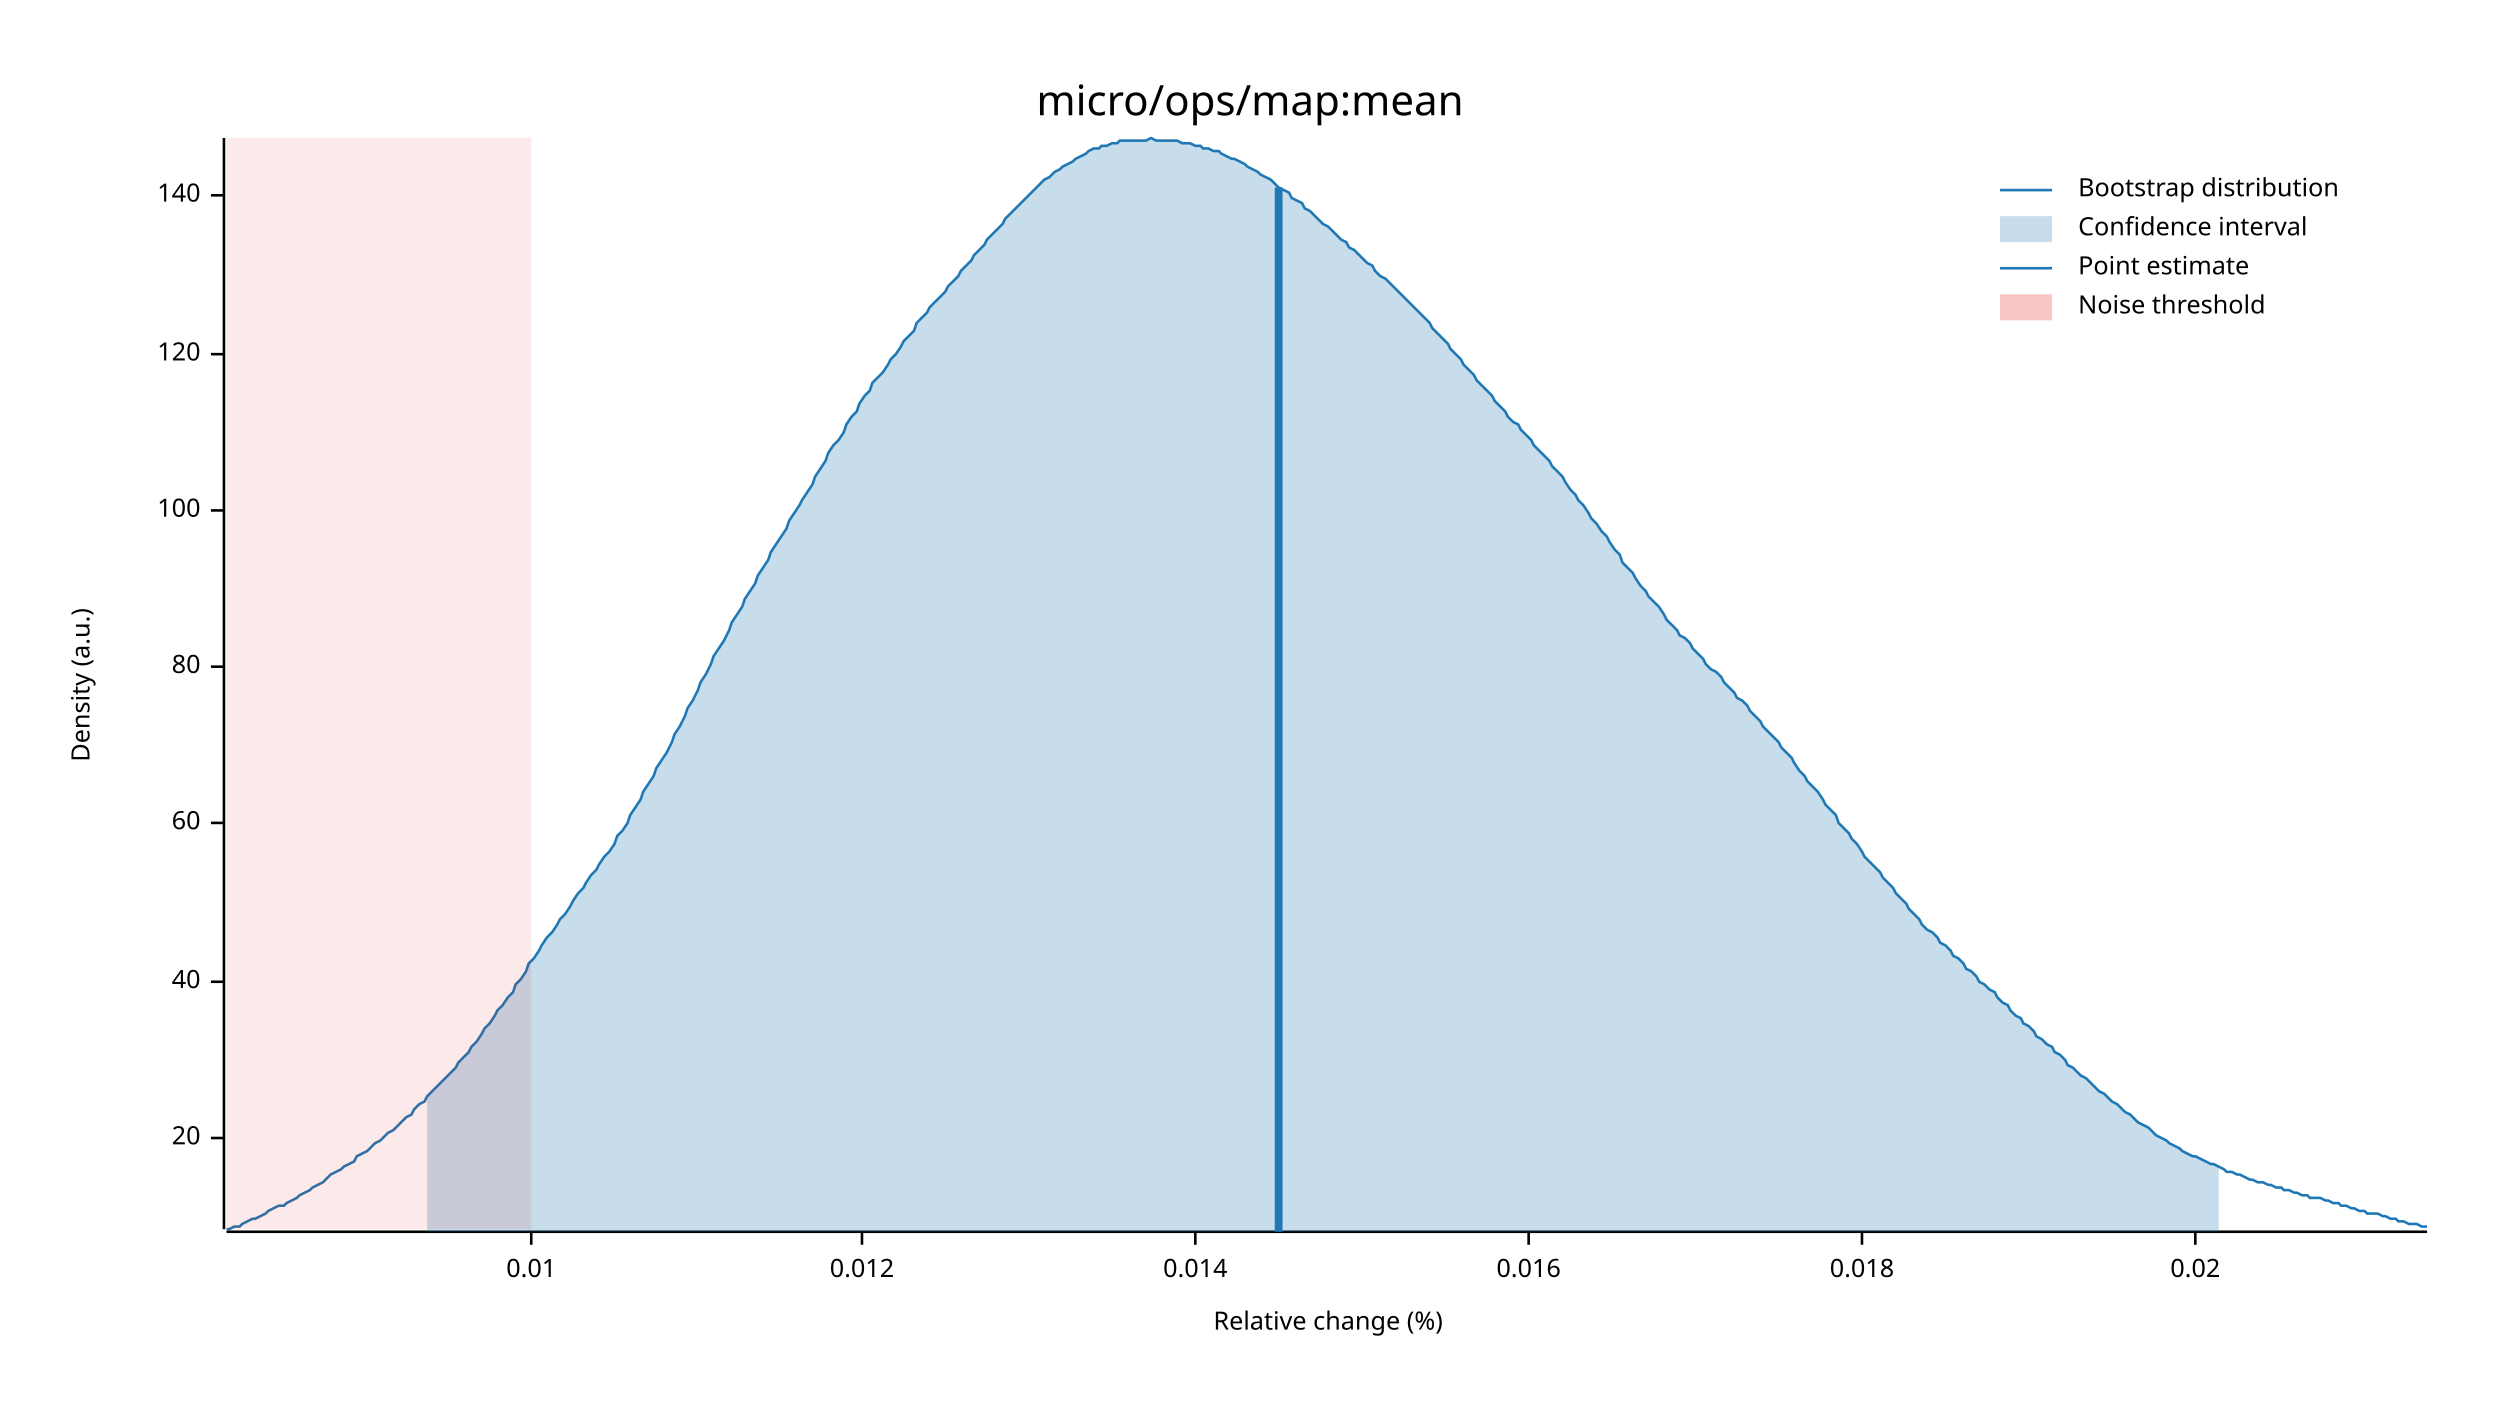
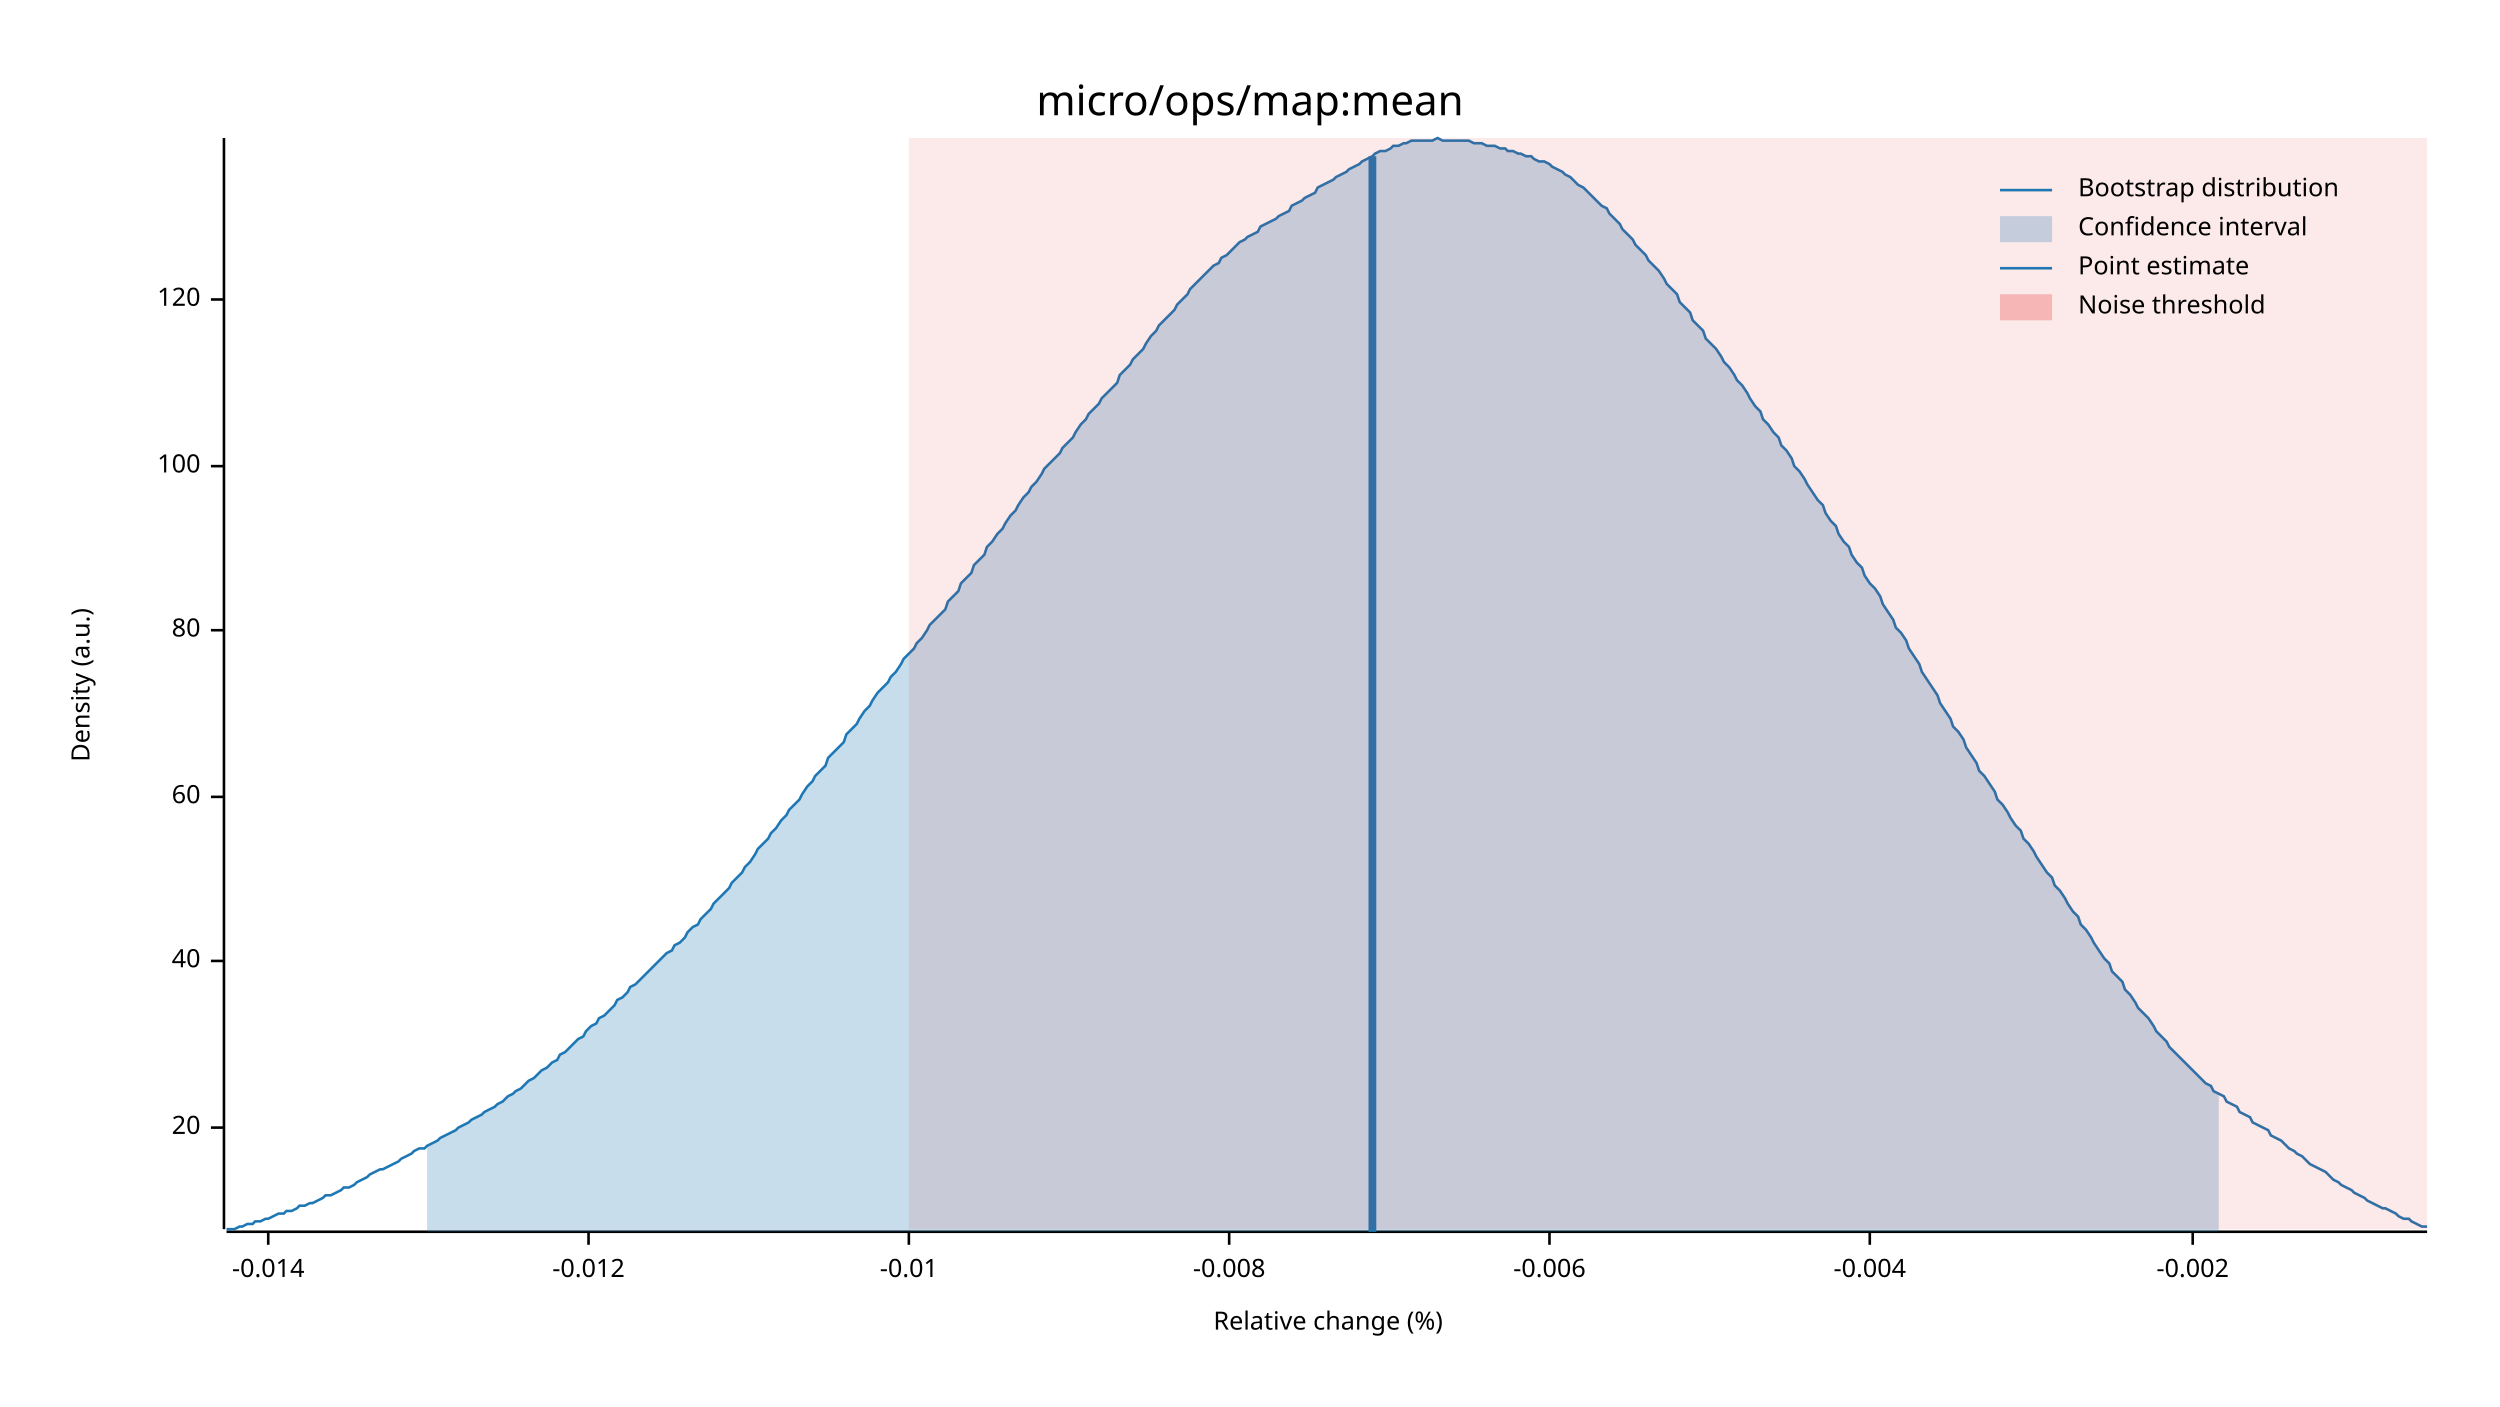
<svg xmlns="http://www.w3.org/2000/svg" width="960" height="540" viewBox="0 0 960 540">
  <text x="480" y="32" dy="0.76em" text-anchor="middle" font-family="sans-serif" font-size="16.129" opacity="1" fill="#000000">
micro/ops/map:mean
</text>
  <text x="27" y="263" dy="0.76em" text-anchor="middle" font-family="sans-serif" font-size="9.677" opacity="1" fill="#000000" transform="rotate(270, 27, 263)">
Density (a.u.)
</text>
  <text x="510" y="513" dy="-0.5ex" text-anchor="middle" font-family="sans-serif" font-size="9.677" opacity="1" fill="#000000">
Relative change (%)
</text>
  <polyline fill="none" opacity="1" stroke="#000000" stroke-width="1" points="86,53 86,472 " />
-   <text x="77" y="437" dy="0.5ex" text-anchor="end" font-family="sans-serif" font-size="9.677" opacity="1" fill="#000000">
+   <text x="77" y="433" dy="0.5ex" text-anchor="end" font-family="sans-serif" font-size="9.677" opacity="1" fill="#000000">
20
</text>
-   <polyline fill="none" opacity="1" stroke="#000000" stroke-width="1" points="81,437 86,437 " />
-   <text x="77" y="377" dy="0.5ex" text-anchor="end" font-family="sans-serif" font-size="9.677" opacity="1" fill="#000000">
+   <polyline fill="none" opacity="1" stroke="#000000" stroke-width="1" points="81,433 86,433 " />
+   <text x="77" y="369" dy="0.5ex" text-anchor="end" font-family="sans-serif" font-size="9.677" opacity="1" fill="#000000">
40
</text>
-   <polyline fill="none" opacity="1" stroke="#000000" stroke-width="1" points="81,377 86,377 " />
-   <text x="77" y="316" dy="0.5ex" text-anchor="end" font-family="sans-serif" font-size="9.677" opacity="1" fill="#000000">
+   <polyline fill="none" opacity="1" stroke="#000000" stroke-width="1" points="81,369 86,369 " />
+   <text x="77" y="306" dy="0.5ex" text-anchor="end" font-family="sans-serif" font-size="9.677" opacity="1" fill="#000000">
60
</text>
-   <polyline fill="none" opacity="1" stroke="#000000" stroke-width="1" points="81,316 86,316 " />
-   <text x="77" y="256" dy="0.5ex" text-anchor="end" font-family="sans-serif" font-size="9.677" opacity="1" fill="#000000">
+   <polyline fill="none" opacity="1" stroke="#000000" stroke-width="1" points="81,306 86,306 " />
+   <text x="77" y="242" dy="0.5ex" text-anchor="end" font-family="sans-serif" font-size="9.677" opacity="1" fill="#000000">
80
</text>
-   <polyline fill="none" opacity="1" stroke="#000000" stroke-width="1" points="81,256 86,256 " />
-   <text x="77" y="196" dy="0.5ex" text-anchor="end" font-family="sans-serif" font-size="9.677" opacity="1" fill="#000000">
+   <polyline fill="none" opacity="1" stroke="#000000" stroke-width="1" points="81,242 86,242 " />
+   <text x="77" y="179" dy="0.5ex" text-anchor="end" font-family="sans-serif" font-size="9.677" opacity="1" fill="#000000">
100
</text>
-   <polyline fill="none" opacity="1" stroke="#000000" stroke-width="1" points="81,196 86,196 " />
-   <text x="77" y="136" dy="0.5ex" text-anchor="end" font-family="sans-serif" font-size="9.677" opacity="1" fill="#000000">
+   <polyline fill="none" opacity="1" stroke="#000000" stroke-width="1" points="81,179 86,179 " />
+   <text x="77" y="115" dy="0.5ex" text-anchor="end" font-family="sans-serif" font-size="9.677" opacity="1" fill="#000000">
120
</text>
-   <polyline fill="none" opacity="1" stroke="#000000" stroke-width="1" points="81,136 86,136 " />
-   <text x="77" y="75" dy="0.5ex" text-anchor="end" font-family="sans-serif" font-size="9.677" opacity="1" fill="#000000">
- 140
+   <polyline fill="none" opacity="1" stroke="#000000" stroke-width="1" points="81,115 86,115 " />
+   <polyline fill="none" opacity="1" stroke="#000000" stroke-width="1" points="87,473 932,473 " />
+   <text x="103" y="483" dy="0.76em" text-anchor="middle" font-family="sans-serif" font-size="9.677" opacity="1" fill="#000000">
+ -0.014
</text>
-   <polyline fill="none" opacity="1" stroke="#000000" stroke-width="1" points="81,75 86,75 " />
-   <polyline fill="none" opacity="1" stroke="#000000" stroke-width="1" points="87,473 932,473 " />
-   <text x="204" y="483" dy="0.76em" text-anchor="middle" font-family="sans-serif" font-size="9.677" opacity="1" fill="#000000">
- 0.01
+   <polyline fill="none" opacity="1" stroke="#000000" stroke-width="1" points="103,473 103,478 " />
+   <text x="226" y="483" dy="0.76em" text-anchor="middle" font-family="sans-serif" font-size="9.677" opacity="1" fill="#000000">
+ -0.012
</text>
-   <polyline fill="none" opacity="1" stroke="#000000" stroke-width="1" points="204,473 204,478 " />
-   <text x="331" y="483" dy="0.76em" text-anchor="middle" font-family="sans-serif" font-size="9.677" opacity="1" fill="#000000">
- 0.012
+   <polyline fill="none" opacity="1" stroke="#000000" stroke-width="1" points="226,473 226,478 " />
+   <text x="349" y="483" dy="0.76em" text-anchor="middle" font-family="sans-serif" font-size="9.677" opacity="1" fill="#000000">
+ -0.01
</text>
-   <polyline fill="none" opacity="1" stroke="#000000" stroke-width="1" points="331,473 331,478 " />
-   <text x="459" y="483" dy="0.76em" text-anchor="middle" font-family="sans-serif" font-size="9.677" opacity="1" fill="#000000">
- 0.014
+   <polyline fill="none" opacity="1" stroke="#000000" stroke-width="1" points="349,473 349,478 " />
+   <text x="472" y="483" dy="0.76em" text-anchor="middle" font-family="sans-serif" font-size="9.677" opacity="1" fill="#000000">
+ -0.008
</text>
-   <polyline fill="none" opacity="1" stroke="#000000" stroke-width="1" points="459,473 459,478 " />
-   <text x="587" y="483" dy="0.76em" text-anchor="middle" font-family="sans-serif" font-size="9.677" opacity="1" fill="#000000">
- 0.016
+   <polyline fill="none" opacity="1" stroke="#000000" stroke-width="1" points="472,473 472,478 " />
+   <text x="595" y="483" dy="0.76em" text-anchor="middle" font-family="sans-serif" font-size="9.677" opacity="1" fill="#000000">
+ -0.006
</text>
-   <polyline fill="none" opacity="1" stroke="#000000" stroke-width="1" points="587,473 587,478 " />
-   <text x="715" y="483" dy="0.76em" text-anchor="middle" font-family="sans-serif" font-size="9.677" opacity="1" fill="#000000">
- 0.018
+   <polyline fill="none" opacity="1" stroke="#000000" stroke-width="1" points="595,473 595,478 " />
+   <text x="718" y="483" dy="0.76em" text-anchor="middle" font-family="sans-serif" font-size="9.677" opacity="1" fill="#000000">
+ -0.004
</text>
-   <polyline fill="none" opacity="1" stroke="#000000" stroke-width="1" points="715,473 715,478 " />
-   <text x="843" y="483" dy="0.76em" text-anchor="middle" font-family="sans-serif" font-size="9.677" opacity="1" fill="#000000">
- 0.02
+   <polyline fill="none" opacity="1" stroke="#000000" stroke-width="1" points="718,473 718,478 " />
+   <text x="842" y="483" dy="0.76em" text-anchor="middle" font-family="sans-serif" font-size="9.677" opacity="1" fill="#000000">
+ -0.002
</text>
-   <polyline fill="none" opacity="1" stroke="#000000" stroke-width="1" points="843,473 843,478 " />
-   <polyline fill="none" opacity="1" stroke="#1F78B4" stroke-width="1" points="87,472 88,472 90,471 92,471 93,470 95,469 97,468 98,468 100,467 102,466 103,465 105,464 107,463 109,463 110,462 112,461 114,460 115,459 117,458 119,457 120,456 122,455 124,454 125,453 127,451 129,450 131,449 132,448 134,447 136,446 137,444 139,443 141,442 142,441 144,439 146,438 147,437 149,435 151,434 153,432 154,431 156,429 158,428 159,426 161,424 163,423 164,421 166,419 168,417 169,416 171,414 173,412 175,410 176,408 178,406 180,404 181,402 183,400 185,397 186,395 188,393 190,390 191,388 193,386 195,383 197,381 198,378 200,376 202,373 203,370 205,368 207,365 208,363 210,360 212,358 214,355 215,353 217,351 219,348 220,346 222,343 224,341 225,339 227,336 229,334 230,332 232,329 234,327 236,324 237,321 239,319 241,316 242,313 244,310 246,307 247,304 249,301 251,298 252,295 254,292 256,289 258,285 259,282 261,279 263,275 264,272 266,269 268,265 269,262 271,259 273,255 274,252 276,249 278,246 280,242 281,239 283,236 285,233 286,230 288,227 290,224 291,221 293,218 295,215 296,212 298,209 300,206 302,203 303,200 305,197 307,194 308,192 310,189 312,186 313,183 315,180 317,177 318,174 320,171 322,169 324,166 325,163 327,160 329,158 330,155 332,152 334,150 335,147 337,145 339,143 341,140 342,138 344,136 346,133 347,131 349,129 351,127 352,124 354,122 356,120 357,118 359,116 361,114 363,112 364,110 366,108 368,106 369,104 371,102 373,100 374,98 376,96 378,94 379,92 381,90 383,88 385,86 386,84 388,82 390,80 391,79 393,77 395,75 396,74 398,72 400,70 401,69 403,68 405,66 407,65 408,64 410,63 412,62 413,61 415,60 417,59 418,58 420,57 422,57 423,56 425,56 427,55 429,55 430,54 432,54 434,54 435,54 437,54 439,54 440,54 442,53 444,54 445,54 447,54 449,54 451,54 452,54 454,55 456,55 457,55 459,56 461,56 462,57 464,57 466,58 468,58 469,59 471,60 473,61 474,61 476,62 478,63 479,64 481,65 483,66 484,67 486,68 488,69 490,71 491,72 493,73 495,74 496,76 498,77 500,78 501,80 503,81 505,83 506,84 508,86 510,87 512,89 513,90 515,92 517,93 518,95 520,96 522,98 523,99 525,101 527,102 528,104 530,106 532,107 534,109 535,110 537,112 539,114 540,115 542,117 544,119 545,120 547,122 549,124 550,126 552,128 554,130 556,132 557,134 559,136 561,138 562,140 564,142 566,144 567,146 569,148 571,150 573,152 574,154 576,156 578,158 579,160 581,162 583,163 584,165 586,167 588,169 589,171 591,173 593,175 595,177 596,179 598,181 600,183 601,185 603,188 605,190 606,192 608,194 610,197 611,199 613,201 615,204 617,206 618,208 620,211 622,213 623,216 625,218 627,220 628,222 630,225 632,227 633,229 635,231 637,233 639,236 640,238 642,240 644,242 645,244 647,245 649,247 650,249 652,251 654,253 655,255 657,257 659,258 661,260 662,262 664,264 666,266 667,268 669,269 671,271 672,273 674,275 676,277 677,279 679,281 681,283 683,285 684,287 686,289 688,291 689,293 691,296 693,298 694,300 696,302 698,304 700,307 701,309 703,311 705,313 706,316 708,318 710,320 711,322 713,324 715,327 716,329 718,331 720,333 722,335 723,337 725,339 727,341 728,343 730,345 732,347 733,349 735,351 737,353 738,355 740,357 742,358 744,360 745,362 747,363 749,365 750,367 752,368 754,370 755,372 757,373 759,375 760,377 762,378 764,380 766,381 767,383 769,385 771,386 772,388 774,390 776,391 777,393 779,394 781,396 782,398 784,399 786,401 788,402 789,404 791,405 793,407 794,409 796,410 798,412 799,413 801,414 803,416 804,417 806,419 808,420 810,422 811,423 813,424 815,426 816,427 818,428 820,430 821,431 823,432 825,433 827,435 828,436 830,437 832,438 833,439 835,440 837,441 838,442 840,443 842,444 843,444 845,445 847,446 849,447 850,447 852,448 854,449 855,450 857,450 859,451 860,451 862,452 864,453 865,453 867,454 869,454 871,455 872,455 874,456 876,456 877,457 879,457 881,458 882,458 884,459 886,459 887,460 889,460 891,460 893,461 894,461 896,462 898,462 899,463 901,463 903,464 904,464 906,465 908,465 909,466 911,466 913,466 915,467 916,467 918,468 920,468 921,469 923,469 925,470 926,470 928,470 930,471 932,471 " />
-   <polygon opacity="0.25" fill="#1F78B4" points="164,421 166,419 168,417 169,416 171,414 173,412 175,410 176,408 178,406 180,404 181,402 183,400 185,397 186,395 188,393 190,390 191,388 193,386 195,383 197,381 198,378 200,376 202,373 203,370 205,368 207,365 208,363 210,360 212,358 214,355 215,353 217,351 219,348 220,346 222,343 224,341 225,339 227,336 229,334 230,332 232,329 234,327 236,324 237,321 239,319 241,316 242,313 244,310 246,307 247,304 249,301 251,298 252,295 254,292 256,289 258,285 259,282 261,279 263,275 264,272 266,269 268,265 269,262 271,259 273,255 274,252 276,249 278,246 280,242 281,239 283,236 285,233 286,230 288,227 290,224 291,221 293,218 295,215 296,212 298,209 300,206 302,203 303,200 305,197 307,194 308,192 310,189 312,186 313,183 315,180 317,177 318,174 320,171 322,169 324,166 325,163 327,160 329,158 330,155 332,152 334,150 335,147 337,145 339,143 341,140 342,138 344,136 346,133 347,131 349,129 351,127 352,124 354,122 356,120 357,118 359,116 361,114 363,112 364,110 366,108 368,106 369,104 371,102 373,100 374,98 376,96 378,94 379,92 381,90 383,88 385,86 386,84 388,82 390,80 391,79 393,77 395,75 396,74 398,72 400,70 401,69 403,68 405,66 407,65 408,64 410,63 412,62 413,61 415,60 417,59 418,58 420,57 422,57 423,56 425,56 427,55 429,55 430,54 432,54 434,54 435,54 437,54 439,54 440,54 442,53 444,54 445,54 447,54 449,54 451,54 452,54 454,55 456,55 457,55 459,56 461,56 462,57 464,57 466,58 468,58 469,59 471,60 473,61 474,61 476,62 478,63 479,64 481,65 483,66 484,67 486,68 488,69 490,71 491,72 493,73 495,74 496,76 498,77 500,78 501,80 503,81 505,83 506,84 508,86 510,87 512,89 513,90 515,92 517,93 518,95 520,96 522,98 523,99 525,101 527,102 528,104 530,106 532,107 534,109 535,110 537,112 539,114 540,115 542,117 544,119 545,120 547,122 549,124 550,126 552,128 554,130 556,132 557,134 559,136 561,138 562,140 564,142 566,144 567,146 569,148 571,150 573,152 574,154 576,156 578,158 579,160 581,162 583,163 584,165 586,167 588,169 589,171 591,173 593,175 595,177 596,179 598,181 600,183 601,185 603,188 605,190 606,192 608,194 610,197 611,199 613,201 615,204 617,206 618,208 620,211 622,213 623,216 625,218 627,220 628,222 630,225 632,227 633,229 635,231 637,233 639,236 640,238 642,240 644,242 645,244 647,245 649,247 650,249 652,251 654,253 655,255 657,257 659,258 661,260 662,262 664,264 666,266 667,268 669,269 671,271 672,273 674,275 676,277 677,279 679,281 681,283 683,285 684,287 686,289 688,291 689,293 691,296 693,298 694,300 696,302 698,304 700,307 701,309 703,311 705,313 706,316 708,318 710,320 711,322 713,324 715,327 716,329 718,331 720,333 722,335 723,337 725,339 727,341 728,343 730,345 732,347 733,349 735,351 737,353 738,355 740,357 742,358 744,360 745,362 747,363 749,365 750,367 752,368 754,370 755,372 757,373 759,375 760,377 762,378 764,380 766,381 767,383 769,385 771,386 772,388 774,390 776,391 777,393 779,394 781,396 782,398 784,399 786,401 788,402 789,404 791,405 793,407 794,409 796,410 798,412 799,413 801,414 803,416 804,417 806,419 808,420 810,422 811,423 813,424 815,426 816,427 818,428 820,430 821,431 823,432 825,433 827,435 828,436 830,437 832,438 833,439 835,440 837,441 838,442 840,443 842,444 843,444 845,445 847,446 849,447 850,447 852,448 852,473 164,473 " />
-   <polyline fill="none" opacity="1" stroke="#1F78B4" stroke-width="3" points="491,473 491,72 " />
-   <rect x="87" y="53" width="117" height="419" opacity="0.1" fill="#E31A1C" stroke="none" />
+   <polyline fill="none" opacity="1" stroke="#000000" stroke-width="1" points="842,473 842,478 " />
+   <polyline fill="none" opacity="1" stroke="#1F78B4" stroke-width="1" points="87,472 88,472 90,472 92,471 93,471 95,470 97,470 98,469 100,469 102,468 103,468 105,467 107,466 109,466 110,465 112,465 114,464 115,463 117,463 119,462 120,462 122,461 124,460 125,459 127,459 129,458 131,457 132,456 134,456 136,455 137,454 139,453 141,452 142,451 144,450 146,449 147,449 149,448 151,447 153,446 154,445 156,444 158,443 159,442 161,441 163,441 164,440 166,439 168,438 169,437 171,436 173,435 175,434 176,433 178,432 180,431 181,430 183,429 185,428 186,427 188,426 190,425 191,424 193,423 195,421 197,420 198,419 200,418 202,416 203,415 205,414 207,412 208,411 210,410 212,408 214,407 215,405 217,404 219,402 220,401 222,399 224,398 225,396 227,394 229,393 230,391 232,390 234,388 236,386 237,384 239,383 241,381 242,379 244,378 246,376 247,375 249,373 251,371 252,370 254,368 256,366 258,365 259,363 261,362 263,360 264,358 266,356 268,355 269,353 271,351 273,349 274,347 276,345 278,343 280,341 281,339 283,337 285,335 286,333 288,331 290,328 291,326 293,324 295,322 296,320 298,318 300,315 302,313 303,311 305,309 307,307 308,305 310,302 312,300 313,298 315,296 317,294 318,291 320,289 322,287 324,285 325,282 327,280 329,278 330,276 332,273 334,271 335,269 337,266 339,264 341,262 342,260 344,258 346,255 347,253 349,251 351,249 352,247 354,245 356,242 357,240 359,238 361,236 363,234 364,231 366,229 368,227 369,224 371,222 373,220 374,217 376,215 378,213 379,210 381,208 383,205 385,203 386,201 388,198 390,196 391,194 393,191 395,189 396,187 398,185 400,182 401,180 403,178 405,176 407,174 408,172 410,170 412,168 413,166 415,163 417,161 418,159 420,157 422,155 423,153 425,151 427,149 429,147 430,144 432,142 434,140 435,138 437,136 439,134 440,132 442,129 444,127 445,125 447,123 449,121 451,119 452,117 454,115 456,113 457,111 459,109 461,107 462,106 464,104 466,102 468,101 469,99 471,98 473,96 474,95 476,93 478,92 479,91 481,90 483,89 484,87 486,86 488,85 490,84 491,83 493,82 495,81 496,79 498,78 500,77 501,76 503,75 505,74 506,72 508,71 510,70 512,69 513,68 515,67 517,66 518,65 520,64 522,63 523,62 525,61 527,60 528,59 530,58 532,58 534,57 535,56 537,56 539,55 540,55 542,54 544,54 545,54 547,54 549,54 550,54 552,53 554,54 556,54 557,54 559,54 561,54 562,54 564,54 566,55 567,55 569,55 571,56 573,56 574,56 576,57 578,57 579,58 581,58 583,59 584,59 586,60 588,60 589,61 591,62 593,62 595,63 596,64 598,65 600,66 601,67 603,68 605,70 606,71 608,72 610,74 611,75 613,77 615,79 617,80 618,82 620,84 622,86 623,88 625,90 627,92 628,94 630,96 632,98 633,100 635,102 637,104 639,107 640,109 642,111 644,113 645,116 647,118 649,120 650,123 652,125 654,127 655,130 657,132 659,134 661,137 662,139 664,141 666,144 667,146 669,148 671,151 672,153 674,156 676,158 677,161 679,163 681,166 683,168 684,171 686,173 688,176 689,179 691,181 693,184 694,186 696,189 698,192 700,194 701,197 703,200 705,202 706,205 708,208 710,210 711,213 713,216 715,218 716,221 718,224 720,226 722,229 723,232 725,235 727,238 728,241 730,243 732,246 733,249 735,252 737,255 738,258 740,261 742,264 744,267 745,270 747,273 749,276 750,279 752,281 754,284 755,287 757,290 759,293 760,296 762,298 764,301 766,304 767,307 769,309 771,312 772,314 774,317 776,319 777,322 779,324 781,327 782,329 784,332 786,335 788,337 789,340 791,342 793,345 794,347 796,350 798,352 799,355 801,357 803,360 804,362 806,365 808,368 810,370 811,373 813,375 815,377 816,380 818,382 820,385 821,387 823,389 825,391 827,394 828,396 830,398 832,400 833,402 835,404 837,406 838,407 840,409 842,411 843,412 845,414 847,416 849,417 850,419 852,420 854,421 855,423 857,424 859,425 860,427 862,428 864,429 865,431 867,432 869,433 871,434 872,436 874,437 876,438 877,439 879,441 881,442 882,443 884,444 886,446 887,447 889,448 891,449 893,450 894,451 896,453 898,454 899,455 901,456 903,457 904,458 906,459 908,460 909,461 911,462 913,463 915,464 916,464 918,465 920,466 921,467 923,468 925,468 926,469 928,470 930,471 932,471 " />
+   <polygon opacity="0.25" fill="#1F78B4" points="164,440 166,439 168,438 169,437 171,436 173,435 175,434 176,433 178,432 180,431 181,430 183,429 185,428 186,427 188,426 190,425 191,424 193,423 195,421 197,420 198,419 200,418 202,416 203,415 205,414 207,412 208,411 210,410 212,408 214,407 215,405 217,404 219,402 220,401 222,399 224,398 225,396 227,394 229,393 230,391 232,390 234,388 236,386 237,384 239,383 241,381 242,379 244,378 246,376 247,375 249,373 251,371 252,370 254,368 256,366 258,365 259,363 261,362 263,360 264,358 266,356 268,355 269,353 271,351 273,349 274,347 276,345 278,343 280,341 281,339 283,337 285,335 286,333 288,331 290,328 291,326 293,324 295,322 296,320 298,318 300,315 302,313 303,311 305,309 307,307 308,305 310,302 312,300 313,298 315,296 317,294 318,291 320,289 322,287 324,285 325,282 327,280 329,278 330,276 332,273 334,271 335,269 337,266 339,264 341,262 342,260 344,258 346,255 347,253 349,251 351,249 352,247 354,245 356,242 357,240 359,238 361,236 363,234 364,231 366,229 368,227 369,224 371,222 373,220 374,217 376,215 378,213 379,210 381,208 383,205 385,203 386,201 388,198 390,196 391,194 393,191 395,189 396,187 398,185 400,182 401,180 403,178 405,176 407,174 408,172 410,170 412,168 413,166 415,163 417,161 418,159 420,157 422,155 423,153 425,151 427,149 429,147 430,144 432,142 434,140 435,138 437,136 439,134 440,132 442,129 444,127 445,125 447,123 449,121 451,119 452,117 454,115 456,113 457,111 459,109 461,107 462,106 464,104 466,102 468,101 469,99 471,98 473,96 474,95 476,93 478,92 479,91 481,90 483,89 484,87 486,86 488,85 490,84 491,83 493,82 495,81 496,79 498,78 500,77 501,76 503,75 505,74 506,72 508,71 510,70 512,69 513,68 515,67 517,66 518,65 520,64 522,63 523,62 525,61 527,60 528,59 530,58 532,58 534,57 535,56 537,56 539,55 540,55 542,54 544,54 545,54 547,54 549,54 550,54 552,53 554,54 556,54 557,54 559,54 561,54 562,54 564,54 566,55 567,55 569,55 571,56 573,56 574,56 576,57 578,57 579,58 581,58 583,59 584,59 586,60 588,60 589,61 591,62 593,62 595,63 596,64 598,65 600,66 601,67 603,68 605,70 606,71 608,72 610,74 611,75 613,77 615,79 617,80 618,82 620,84 622,86 623,88 625,90 627,92 628,94 630,96 632,98 633,100 635,102 637,104 639,107 640,109 642,111 644,113 645,116 647,118 649,120 650,123 652,125 654,127 655,130 657,132 659,134 661,137 662,139 664,141 666,144 667,146 669,148 671,151 672,153 674,156 676,158 677,161 679,163 681,166 683,168 684,171 686,173 688,176 689,179 691,181 693,184 694,186 696,189 698,192 700,194 701,197 703,200 705,202 706,205 708,208 710,210 711,213 713,216 715,218 716,221 718,224 720,226 722,229 723,232 725,235 727,238 728,241 730,243 732,246 733,249 735,252 737,255 738,258 740,261 742,264 744,267 745,270 747,273 749,276 750,279 752,281 754,284 755,287 757,290 759,293 760,296 762,298 764,301 766,304 767,307 769,309 771,312 772,314 774,317 776,319 777,322 779,324 781,327 782,329 784,332 786,335 788,337 789,340 791,342 793,345 794,347 796,350 798,352 799,355 801,357 803,360 804,362 806,365 808,368 810,370 811,373 813,375 815,377 816,380 818,382 820,385 821,387 823,389 825,391 827,394 828,396 830,398 832,400 833,402 835,404 837,406 838,407 840,409 842,411 843,412 845,414 847,416 849,417 850,419 852,420 852,473 164,473 " />
+   <polyline fill="none" opacity="1" stroke="#1F78B4" stroke-width="3" points="527,473 527,60 " />
+   <rect x="349" y="53" width="583" height="419" opacity="0.1" fill="#E31A1C" stroke="none" />
  <text x="798" y="68" dy="0.76em" text-anchor="start" font-family="sans-serif" font-size="9.677" opacity="1" fill="#000000">
Bootstrap distribution
</text>
  <text x="798" y="83" dy="0.76em" text-anchor="start" font-family="sans-serif" font-size="9.677" opacity="1" fill="#000000">
Confidence interval
</text>
  <text x="798" y="98" dy="0.76em" text-anchor="start" font-family="sans-serif" font-size="9.677" opacity="1" fill="#000000">
Point estimate
</text>
  <text x="798" y="113" dy="0.76em" text-anchor="start" font-family="sans-serif" font-size="9.677" opacity="1" fill="#000000">
Noise threshold
</text>
  <polyline fill="none" opacity="1" stroke="#1F78B4" stroke-width="1" points="768,73 788,73 " />
  <rect x="768" y="83" width="20" height="10" opacity="0.25" fill="#1F78B4" stroke="none" />
  <polyline fill="none" opacity="1" stroke="#1F78B4" stroke-width="1" points="768,103 788,103 " />
  <rect x="768" y="113" width="20" height="10" opacity="0.25" fill="#E31A1C" stroke="none" />
</svg>
